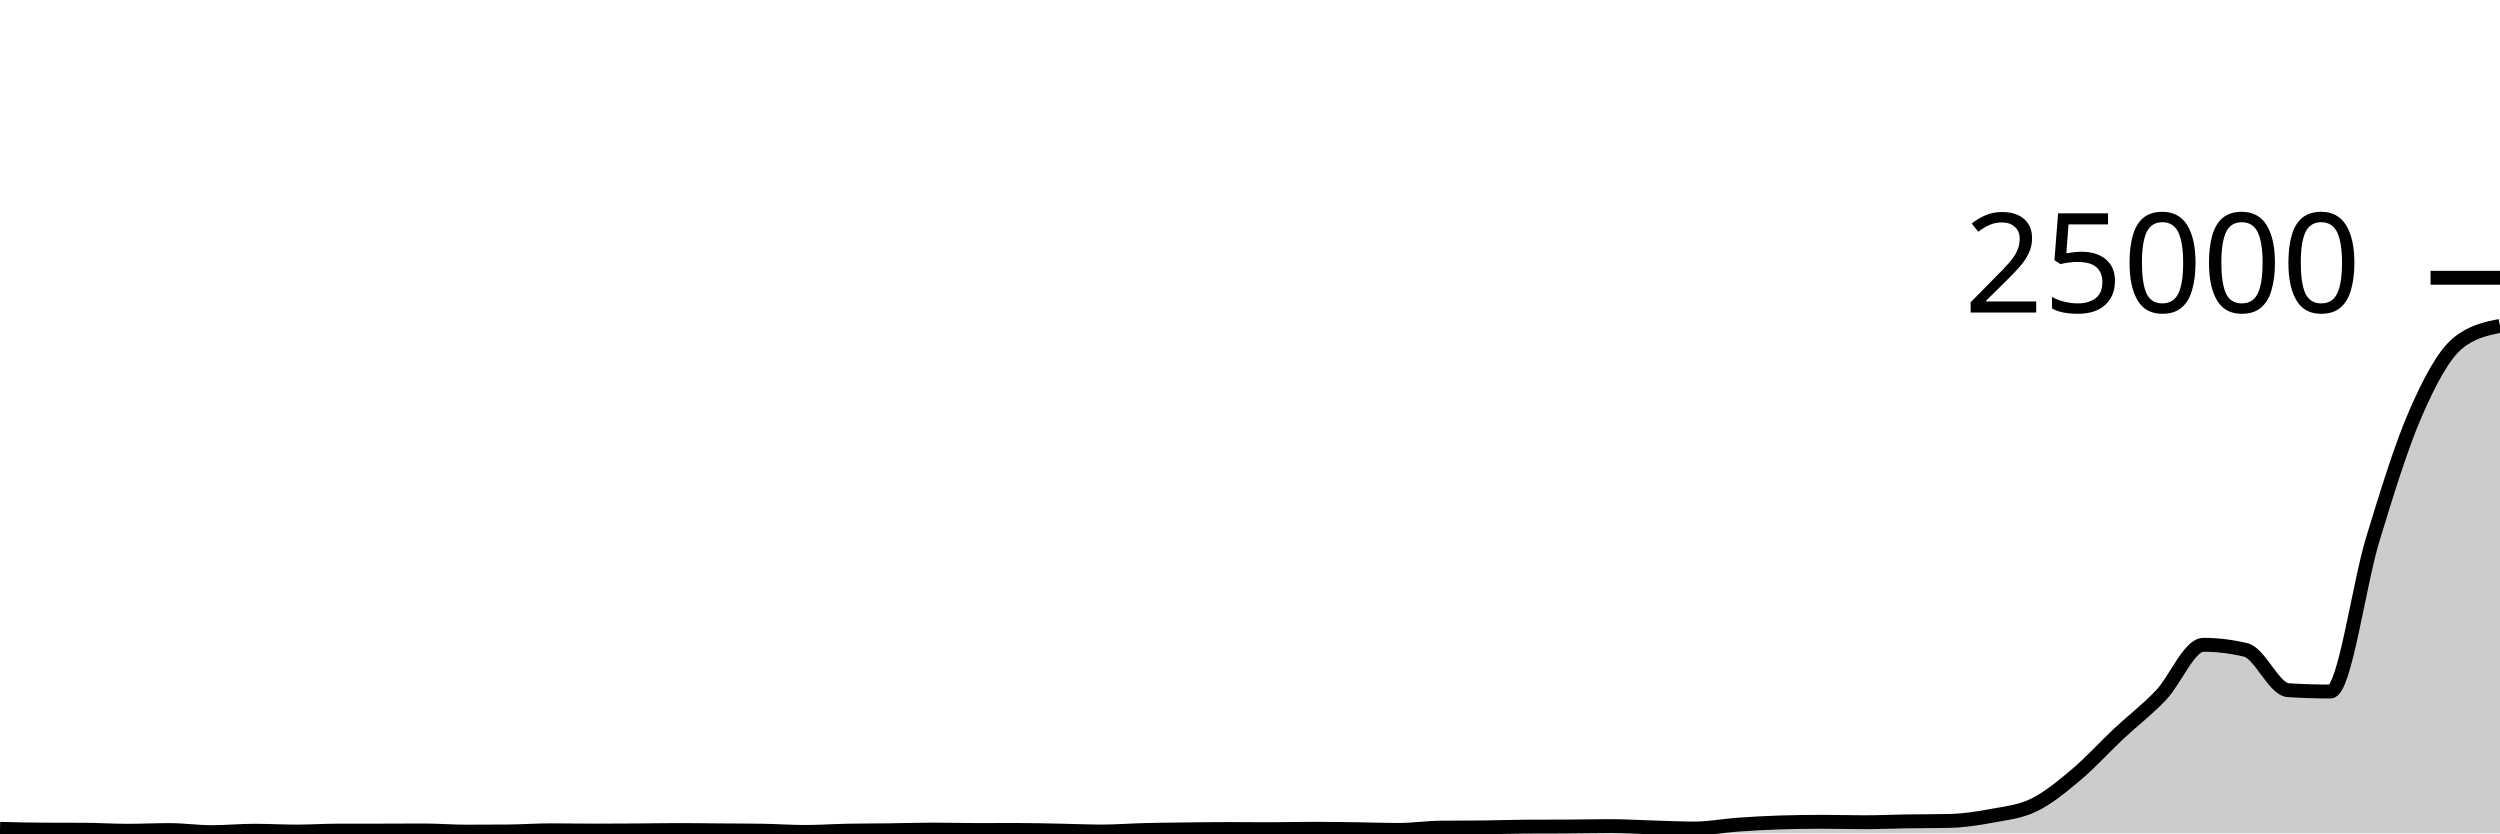
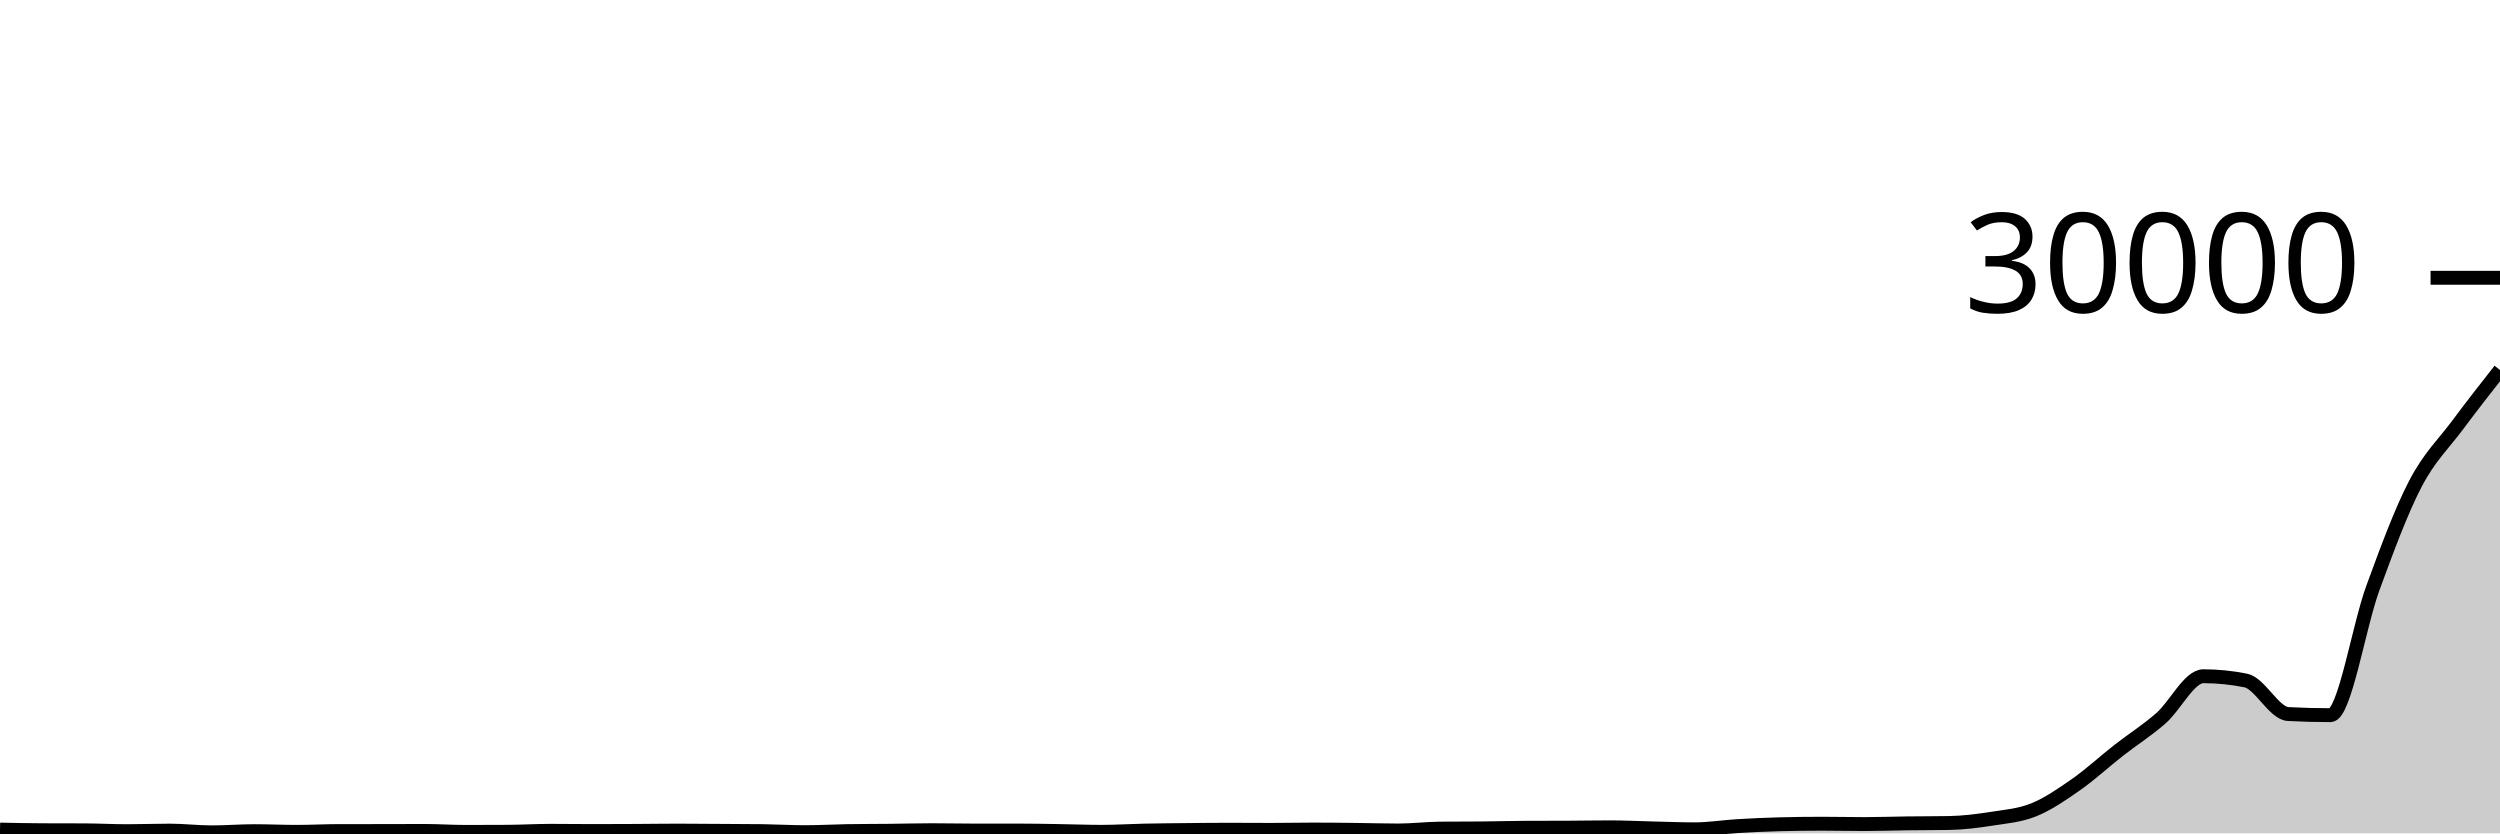
<svg xmlns="http://www.w3.org/2000/svg" viewBox="0 0 180 60">
  <g transform="translate(0,20)">
-     <path class="area" fill="rgba(0, 0, 0, 0.2)" d="M0,39.675C1.017,39.701,2.034,39.727,3.051,39.733C4.068,39.738,5.085,39.735,6.102,39.741C7.119,39.746,8.136,39.814,9.153,39.814C10.169,39.814,11.186,39.765,12.203,39.765C13.22,39.765,14.237,39.915,15.254,39.915C16.271,39.915,17.288,39.813,18.305,39.813C19.322,39.813,20.339,39.872,21.356,39.872C22.373,39.872,23.39,39.804,24.407,39.803C25.424,39.802,26.441,39.803,27.458,39.802C28.475,39.801,29.492,39.792,30.508,39.792C31.525,39.792,32.542,39.877,33.559,39.877C34.576,39.877,35.593,39.873,36.61,39.864C37.627,39.855,38.644,39.782,39.661,39.782C40.678,39.782,41.695,39.802,42.712,39.802C43.729,39.802,44.746,39.797,45.763,39.79C46.78,39.784,47.797,39.763,48.814,39.763C49.831,39.763,50.847,39.778,51.864,39.786C52.881,39.793,53.898,39.794,54.915,39.81C55.932,39.826,56.949,39.899,57.966,39.899C58.983,39.899,60,39.828,61.017,39.808C62.034,39.788,63.051,39.791,64.068,39.778C65.085,39.765,66.102,39.73,67.119,39.73C68.136,39.73,69.153,39.76,70.169,39.76C71.186,39.76,72.203,39.757,73.22,39.757C74.237,39.757,75.254,39.783,76.271,39.802C77.288,39.82,78.305,39.869,79.322,39.869C80.339,39.869,81.356,39.789,82.373,39.763C83.39,39.738,84.407,39.727,85.424,39.715C86.441,39.703,87.458,39.69,88.475,39.69C89.492,39.69,90.508,39.701,91.525,39.701C92.542,39.701,93.559,39.672,94.576,39.672C95.593,39.672,96.61,39.687,97.627,39.701C98.644,39.714,99.661,39.754,100.678,39.754C101.695,39.754,102.712,39.601,103.729,39.59C104.746,39.58,105.763,39.585,106.78,39.574C107.797,39.564,108.814,39.524,109.831,39.518C110.847,39.513,111.864,39.516,112.881,39.51C113.898,39.505,114.915,39.48,115.932,39.48C116.949,39.48,117.966,39.544,118.983,39.573C120,39.602,121.017,39.653,122.034,39.653C123.051,39.653,124.068,39.45,125.085,39.378C126.102,39.305,127.119,39.247,128.136,39.216C129.153,39.185,130.169,39.17,131.186,39.17C132.203,39.17,133.22,39.2,134.237,39.2C135.254,39.2,136.271,39.155,137.288,39.139C138.305,39.124,139.322,39.129,140.339,39.107C141.356,39.086,142.373,38.933,143.39,38.742C144.407,38.552,145.424,38.458,146.441,37.963C147.458,37.468,148.475,36.627,149.492,35.773C150.508,34.918,151.525,33.789,152.542,32.835C153.559,31.882,154.576,31.119,155.593,30.051C156.61,28.983,157.627,26.427,158.644,26.427C159.661,26.427,160.678,26.55,161.695,26.795C162.712,27.041,163.729,29.628,164.746,29.693C165.763,29.758,166.78,29.79,167.797,29.79C168.814,29.79,169.831,22.131,170.847,18.803C171.864,15.475,172.881,12.168,173.898,9.821C174.915,7.474,175.932,5.563,176.949,4.722C177.966,3.88,178.983,3.67,180,3.459L180,40C178.983,40,177.966,40,176.949,40C175.932,40,174.915,40,173.898,40C172.881,40,171.864,40,170.847,40C169.831,40,168.814,40,167.797,40C166.78,40,165.763,40,164.746,40C163.729,40,162.712,40,161.695,40C160.678,40,159.661,40,158.644,40C157.627,40,156.61,40,155.593,40C154.576,40,153.559,40,152.542,40C151.525,40,150.508,40,149.492,40C148.475,40,147.458,40,146.441,40C145.424,40,144.407,40,143.39,40C142.373,40,141.356,40,140.339,40C139.322,40,138.305,40,137.288,40C136.271,40,135.254,40,134.237,40C133.22,40,132.203,40,131.186,40C130.169,40,129.153,40,128.136,40C127.119,40,126.102,40,125.085,40C124.068,40,123.051,40,122.034,40C121.017,40,120,40,118.983,40C117.966,40,116.949,40,115.932,40C114.915,40,113.898,40,112.881,40C111.864,40,110.847,40,109.831,40C108.814,40,107.797,40,106.78,40C105.763,40,104.746,40,103.729,40C102.712,40,101.695,40,100.678,40C99.661,40,98.644,40,97.627,40C96.61,40,95.593,40,94.576,40C93.559,40,92.542,40,91.525,40C90.508,40,89.492,40,88.475,40C87.458,40,86.441,40,85.424,40C84.407,40,83.39,40,82.373,40C81.356,40,80.339,40,79.322,40C78.305,40,77.288,40,76.271,40C75.254,40,74.237,40,73.22,40C72.203,40,71.186,40,70.169,40C69.153,40,68.136,40,67.119,40C66.102,40,65.085,40,64.068,40C63.051,40,62.034,40,61.017,40C60,40,58.983,40,57.966,40C56.949,40,55.932,40,54.915,40C53.898,40,52.881,40,51.864,40C50.847,40,49.831,40,48.814,40C47.797,40,46.78,40,45.763,40C44.746,40,43.729,40,42.712,40C41.695,40,40.678,40,39.661,40C38.644,40,37.627,40,36.61,40C35.593,40,34.576,40,33.559,40C32.542,40,31.525,40,30.508,40C29.492,40,28.475,40,27.458,40C26.441,40,25.424,40,24.407,40C23.39,40,22.373,40,21.356,40C20.339,40,19.322,40,18.305,40C17.288,40,16.271,40,15.254,40C14.237,40,13.22,40,12.203,40C11.186,40,10.169,40,9.153,40C8.136,40,7.119,40,6.102,40C5.085,40,4.068,40,3.051,40C2.034,40,1.017,40,0,40Z" />
-     <path class="line" stroke="black" fill="none" d="M0,39.675C1.017,39.701,2.034,39.727,3.051,39.733C4.068,39.738,5.085,39.735,6.102,39.741C7.119,39.746,8.136,39.814,9.153,39.814C10.169,39.814,11.186,39.765,12.203,39.765C13.22,39.765,14.237,39.915,15.254,39.915C16.271,39.915,17.288,39.813,18.305,39.813C19.322,39.813,20.339,39.872,21.356,39.872C22.373,39.872,23.39,39.804,24.407,39.803C25.424,39.802,26.441,39.803,27.458,39.802C28.475,39.801,29.492,39.792,30.508,39.792C31.525,39.792,32.542,39.877,33.559,39.877C34.576,39.877,35.593,39.873,36.61,39.864C37.627,39.855,38.644,39.782,39.661,39.782C40.678,39.782,41.695,39.802,42.712,39.802C43.729,39.802,44.746,39.797,45.763,39.79C46.78,39.784,47.797,39.763,48.814,39.763C49.831,39.763,50.847,39.778,51.864,39.786C52.881,39.793,53.898,39.794,54.915,39.81C55.932,39.826,56.949,39.899,57.966,39.899C58.983,39.899,60,39.828,61.017,39.808C62.034,39.788,63.051,39.791,64.068,39.778C65.085,39.765,66.102,39.73,67.119,39.73C68.136,39.73,69.153,39.76,70.169,39.76C71.186,39.76,72.203,39.757,73.22,39.757C74.237,39.757,75.254,39.783,76.271,39.802C77.288,39.82,78.305,39.869,79.322,39.869C80.339,39.869,81.356,39.789,82.373,39.763C83.39,39.738,84.407,39.727,85.424,39.715C86.441,39.703,87.458,39.69,88.475,39.69C89.492,39.69,90.508,39.701,91.525,39.701C92.542,39.701,93.559,39.672,94.576,39.672C95.593,39.672,96.61,39.687,97.627,39.701C98.644,39.714,99.661,39.754,100.678,39.754C101.695,39.754,102.712,39.601,103.729,39.59C104.746,39.58,105.763,39.585,106.78,39.574C107.797,39.564,108.814,39.524,109.831,39.518C110.847,39.513,111.864,39.516,112.881,39.51C113.898,39.505,114.915,39.48,115.932,39.48C116.949,39.48,117.966,39.544,118.983,39.573C120,39.602,121.017,39.653,122.034,39.653C123.051,39.653,124.068,39.45,125.085,39.378C126.102,39.305,127.119,39.247,128.136,39.216C129.153,39.185,130.169,39.17,131.186,39.17C132.203,39.17,133.22,39.2,134.237,39.2C135.254,39.2,136.271,39.155,137.288,39.139C138.305,39.124,139.322,39.129,140.339,39.107C141.356,39.086,142.373,38.933,143.39,38.742C144.407,38.552,145.424,38.458,146.441,37.963C147.458,37.468,148.475,36.627,149.492,35.773C150.508,34.918,151.525,33.789,152.542,32.835C153.559,31.882,154.576,31.119,155.593,30.051C156.61,28.983,157.627,26.427,158.644,26.427C159.661,26.427,160.678,26.55,161.695,26.795C162.712,27.041,163.729,29.628,164.746,29.693C165.763,29.758,166.78,29.79,167.797,29.79C168.814,29.79,169.831,22.131,170.847,18.803C171.864,15.475,172.881,12.168,173.898,9.821C174.915,7.474,175.932,5.563,176.949,4.722C177.966,3.88,178.983,3.67,180,3.459" />
+     <path class="area" fill="rgba(0, 0, 0, 0.2)" d="M0,39.729C1.017,39.751,2.034,39.773,3.051,39.777C4.068,39.782,5.085,39.78,6.102,39.784C7.119,39.788,8.136,39.845,9.153,39.845C10.169,39.845,11.186,39.804,12.203,39.804C13.22,39.804,14.237,39.929,15.254,39.929C16.271,39.929,17.288,39.844,18.305,39.844C19.322,39.844,20.339,39.893,21.356,39.893C22.373,39.893,23.39,39.837,24.407,39.836C25.424,39.835,26.441,39.836,27.458,39.835C28.475,39.834,29.492,39.827,30.508,39.827C31.525,39.827,32.542,39.897,33.559,39.897C34.576,39.897,35.593,39.894,36.61,39.887C37.627,39.88,38.644,39.819,39.661,39.819C40.678,39.819,41.695,39.835,42.712,39.835C43.729,39.835,44.746,39.831,45.763,39.825C46.78,39.82,47.797,39.803,48.814,39.803C49.831,39.803,50.847,39.815,51.864,39.821C52.881,39.828,53.898,39.828,54.915,39.841C55.932,39.855,56.949,39.916,57.966,39.916C58.983,39.916,60,39.857,61.017,39.84C62.034,39.823,63.051,39.826,64.068,39.815C65.085,39.804,66.102,39.775,67.119,39.775C68.136,39.775,69.153,39.8,70.169,39.8C71.186,39.8,72.203,39.797,73.22,39.797C74.237,39.797,75.254,39.819,76.271,39.835C77.288,39.85,78.305,39.891,79.322,39.891C80.339,39.891,81.356,39.824,82.373,39.803C83.39,39.781,84.407,39.773,85.424,39.763C86.441,39.752,87.458,39.741,88.475,39.741C89.492,39.741,90.508,39.751,91.525,39.751C92.542,39.751,93.559,39.727,94.576,39.727C95.593,39.727,96.61,39.739,97.627,39.751C98.644,39.762,99.661,39.795,100.678,39.795C101.695,39.795,102.712,39.668,103.729,39.659C104.746,39.65,105.763,39.654,106.78,39.645C107.797,39.636,108.814,39.603,109.831,39.599C110.847,39.594,111.864,39.596,112.881,39.592C113.898,39.588,114.915,39.567,115.932,39.567C116.949,39.567,117.966,39.62,118.983,39.644C120,39.668,121.017,39.711,122.034,39.711C123.051,39.711,124.068,39.542,125.085,39.481C126.102,39.421,127.119,39.372,128.136,39.347C129.153,39.321,130.169,39.308,131.186,39.308C132.203,39.308,133.22,39.333,134.237,39.333C135.254,39.333,136.271,39.296,137.288,39.283C138.305,39.27,139.322,39.274,140.339,39.256C141.356,39.238,142.373,39.111,143.39,38.952C144.407,38.793,145.424,38.715,146.441,38.303C147.458,37.89,148.475,37.19,149.492,36.477C150.508,35.765,151.525,34.824,152.542,34.029C153.559,33.235,154.576,32.599,155.593,31.709C156.61,30.819,157.627,28.689,158.644,28.689C159.661,28.689,160.678,28.792,161.695,28.996C162.712,29.2,163.729,31.356,164.746,31.411C165.763,31.465,166.78,31.492,167.797,31.492C168.814,31.492,169.831,25.11,170.847,22.336C171.864,19.562,172.881,16.806,173.898,14.851C174.915,12.895,175.932,11.97,176.949,10.601C177.966,9.233,178.983,7.937,180,6.641L180,40C178.983,40,177.966,40,176.949,40C175.932,40,174.915,40,173.898,40C172.881,40,171.864,40,170.847,40C169.831,40,168.814,40,167.797,40C166.78,40,165.763,40,164.746,40C163.729,40,162.712,40,161.695,40C160.678,40,159.661,40,158.644,40C157.627,40,156.61,40,155.593,40C154.576,40,153.559,40,152.542,40C151.525,40,150.508,40,149.492,40C148.475,40,147.458,40,146.441,40C145.424,40,144.407,40,143.39,40C142.373,40,141.356,40,140.339,40C139.322,40,138.305,40,137.288,40C136.271,40,135.254,40,134.237,40C133.22,40,132.203,40,131.186,40C130.169,40,129.153,40,128.136,40C127.119,40,126.102,40,125.085,40C124.068,40,123.051,40,122.034,40C121.017,40,120,40,118.983,40C117.966,40,116.949,40,115.932,40C114.915,40,113.898,40,112.881,40C111.864,40,110.847,40,109.831,40C108.814,40,107.797,40,106.78,40C105.763,40,104.746,40,103.729,40C102.712,40,101.695,40,100.678,40C99.661,40,98.644,40,97.627,40C96.61,40,95.593,40,94.576,40C93.559,40,92.542,40,91.525,40C90.508,40,89.492,40,88.475,40C87.458,40,86.441,40,85.424,40C84.407,40,83.39,40,82.373,40C81.356,40,80.339,40,79.322,40C78.305,40,77.288,40,76.271,40C75.254,40,74.237,40,73.22,40C72.203,40,71.186,40,70.169,40C69.153,40,68.136,40,67.119,40C66.102,40,65.085,40,64.068,40C63.051,40,62.034,40,61.017,40C60,40,58.983,40,57.966,40C56.949,40,55.932,40,54.915,40C53.898,40,52.881,40,51.864,40C50.847,40,49.831,40,48.814,40C47.797,40,46.78,40,45.763,40C44.746,40,43.729,40,42.712,40C41.695,40,40.678,40,39.661,40C38.644,40,37.627,40,36.61,40C35.593,40,34.576,40,33.559,40C32.542,40,31.525,40,30.508,40C29.492,40,28.475,40,27.458,40C26.441,40,25.424,40,24.407,40C23.39,40,22.373,40,21.356,40C20.339,40,19.322,40,18.305,40C17.288,40,16.271,40,15.254,40C14.237,40,13.22,40,12.203,40C11.186,40,10.169,40,9.153,40C8.136,40,7.119,40,6.102,40C5.085,40,4.068,40,3.051,40C2.034,40,1.017,40,0,40Z" />
+     <path class="line" stroke="black" fill="none" d="M0,39.729C1.017,39.751,2.034,39.773,3.051,39.777C4.068,39.782,5.085,39.78,6.102,39.784C7.119,39.788,8.136,39.845,9.153,39.845C10.169,39.845,11.186,39.804,12.203,39.804C13.22,39.804,14.237,39.929,15.254,39.929C16.271,39.929,17.288,39.844,18.305,39.844C19.322,39.844,20.339,39.893,21.356,39.893C22.373,39.893,23.39,39.837,24.407,39.836C25.424,39.835,26.441,39.836,27.458,39.835C28.475,39.834,29.492,39.827,30.508,39.827C31.525,39.827,32.542,39.897,33.559,39.897C34.576,39.897,35.593,39.894,36.61,39.887C37.627,39.88,38.644,39.819,39.661,39.819C40.678,39.819,41.695,39.835,42.712,39.835C43.729,39.835,44.746,39.831,45.763,39.825C46.78,39.82,47.797,39.803,48.814,39.803C49.831,39.803,50.847,39.815,51.864,39.821C52.881,39.828,53.898,39.828,54.915,39.841C55.932,39.855,56.949,39.916,57.966,39.916C58.983,39.916,60,39.857,61.017,39.84C62.034,39.823,63.051,39.826,64.068,39.815C65.085,39.804,66.102,39.775,67.119,39.775C68.136,39.775,69.153,39.8,70.169,39.8C71.186,39.8,72.203,39.797,73.22,39.797C74.237,39.797,75.254,39.819,76.271,39.835C77.288,39.85,78.305,39.891,79.322,39.891C80.339,39.891,81.356,39.824,82.373,39.803C83.39,39.781,84.407,39.773,85.424,39.763C86.441,39.752,87.458,39.741,88.475,39.741C89.492,39.741,90.508,39.751,91.525,39.751C92.542,39.751,93.559,39.727,94.576,39.727C95.593,39.727,96.61,39.739,97.627,39.751C98.644,39.762,99.661,39.795,100.678,39.795C101.695,39.795,102.712,39.668,103.729,39.659C104.746,39.65,105.763,39.654,106.78,39.645C107.797,39.636,108.814,39.603,109.831,39.599C110.847,39.594,111.864,39.596,112.881,39.592C113.898,39.588,114.915,39.567,115.932,39.567C116.949,39.567,117.966,39.62,118.983,39.644C120,39.668,121.017,39.711,122.034,39.711C123.051,39.711,124.068,39.542,125.085,39.481C126.102,39.421,127.119,39.372,128.136,39.347C129.153,39.321,130.169,39.308,131.186,39.308C132.203,39.308,133.22,39.333,134.237,39.333C135.254,39.333,136.271,39.296,137.288,39.283C138.305,39.27,139.322,39.274,140.339,39.256C141.356,39.238,142.373,39.111,143.39,38.952C144.407,38.793,145.424,38.715,146.441,38.303C147.458,37.89,148.475,37.19,149.492,36.477C150.508,35.765,151.525,34.824,152.542,34.029C153.559,33.235,154.576,32.599,155.593,31.709C156.61,30.819,157.627,28.689,158.644,28.689C159.661,28.689,160.678,28.792,161.695,28.996C162.712,29.2,163.729,31.356,164.746,31.411C165.763,31.465,166.78,31.492,167.797,31.492C168.814,31.492,169.831,25.11,170.847,22.336C171.864,19.562,172.881,16.806,173.898,14.851C174.915,12.895,175.932,11.97,176.949,10.601C177.966,9.233,178.983,7.937,180,6.641" />
    <path class="axis-ceiling" stroke-width="1" stroke="black" fill="none" d="M175,0L180,0" />
-     <text class="axis-ceiling-label" font-family="sans-serif" text-anchor="end" font-size="10px" x="170" y="2.5">25000</text>
+     <text class="axis-ceiling-label" font-family="sans-serif" text-anchor="end" font-size="10px" x="170" y="2.5">30000</text>
  </g>
</svg>
